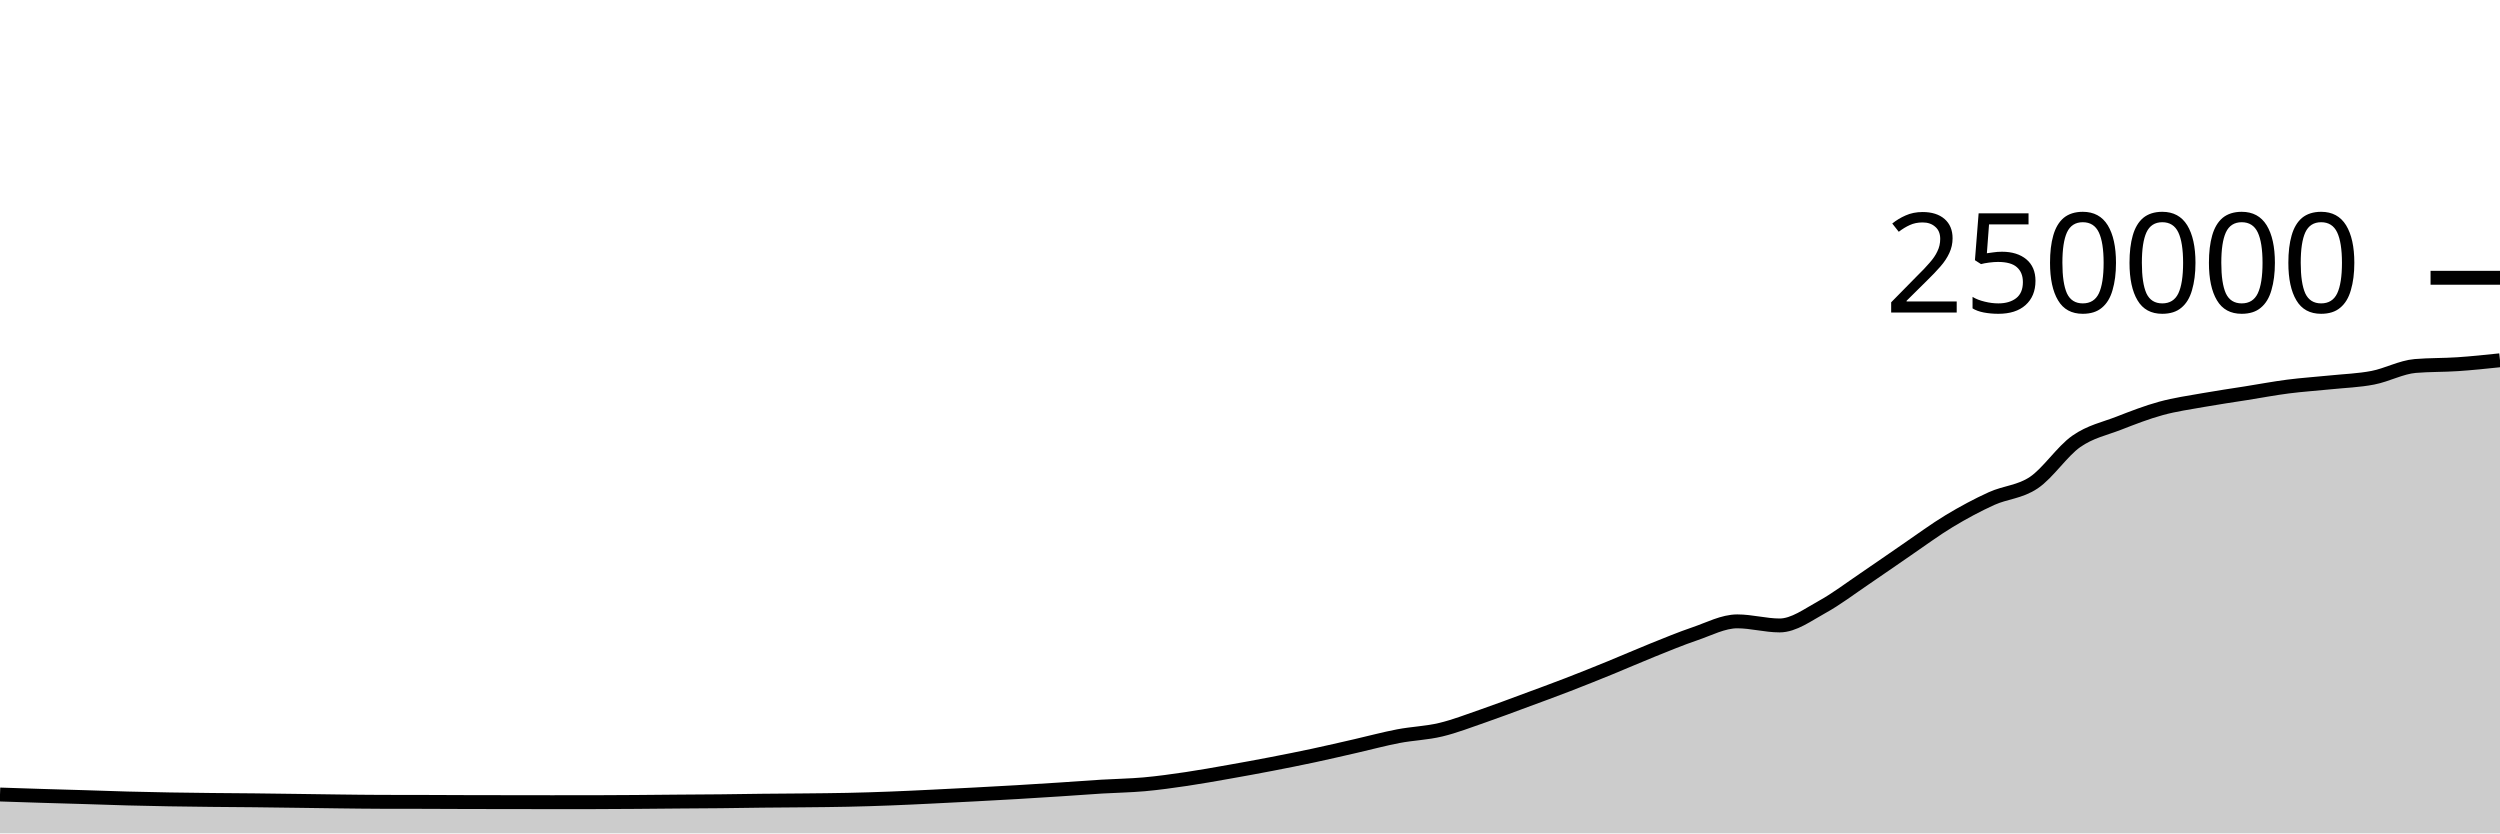
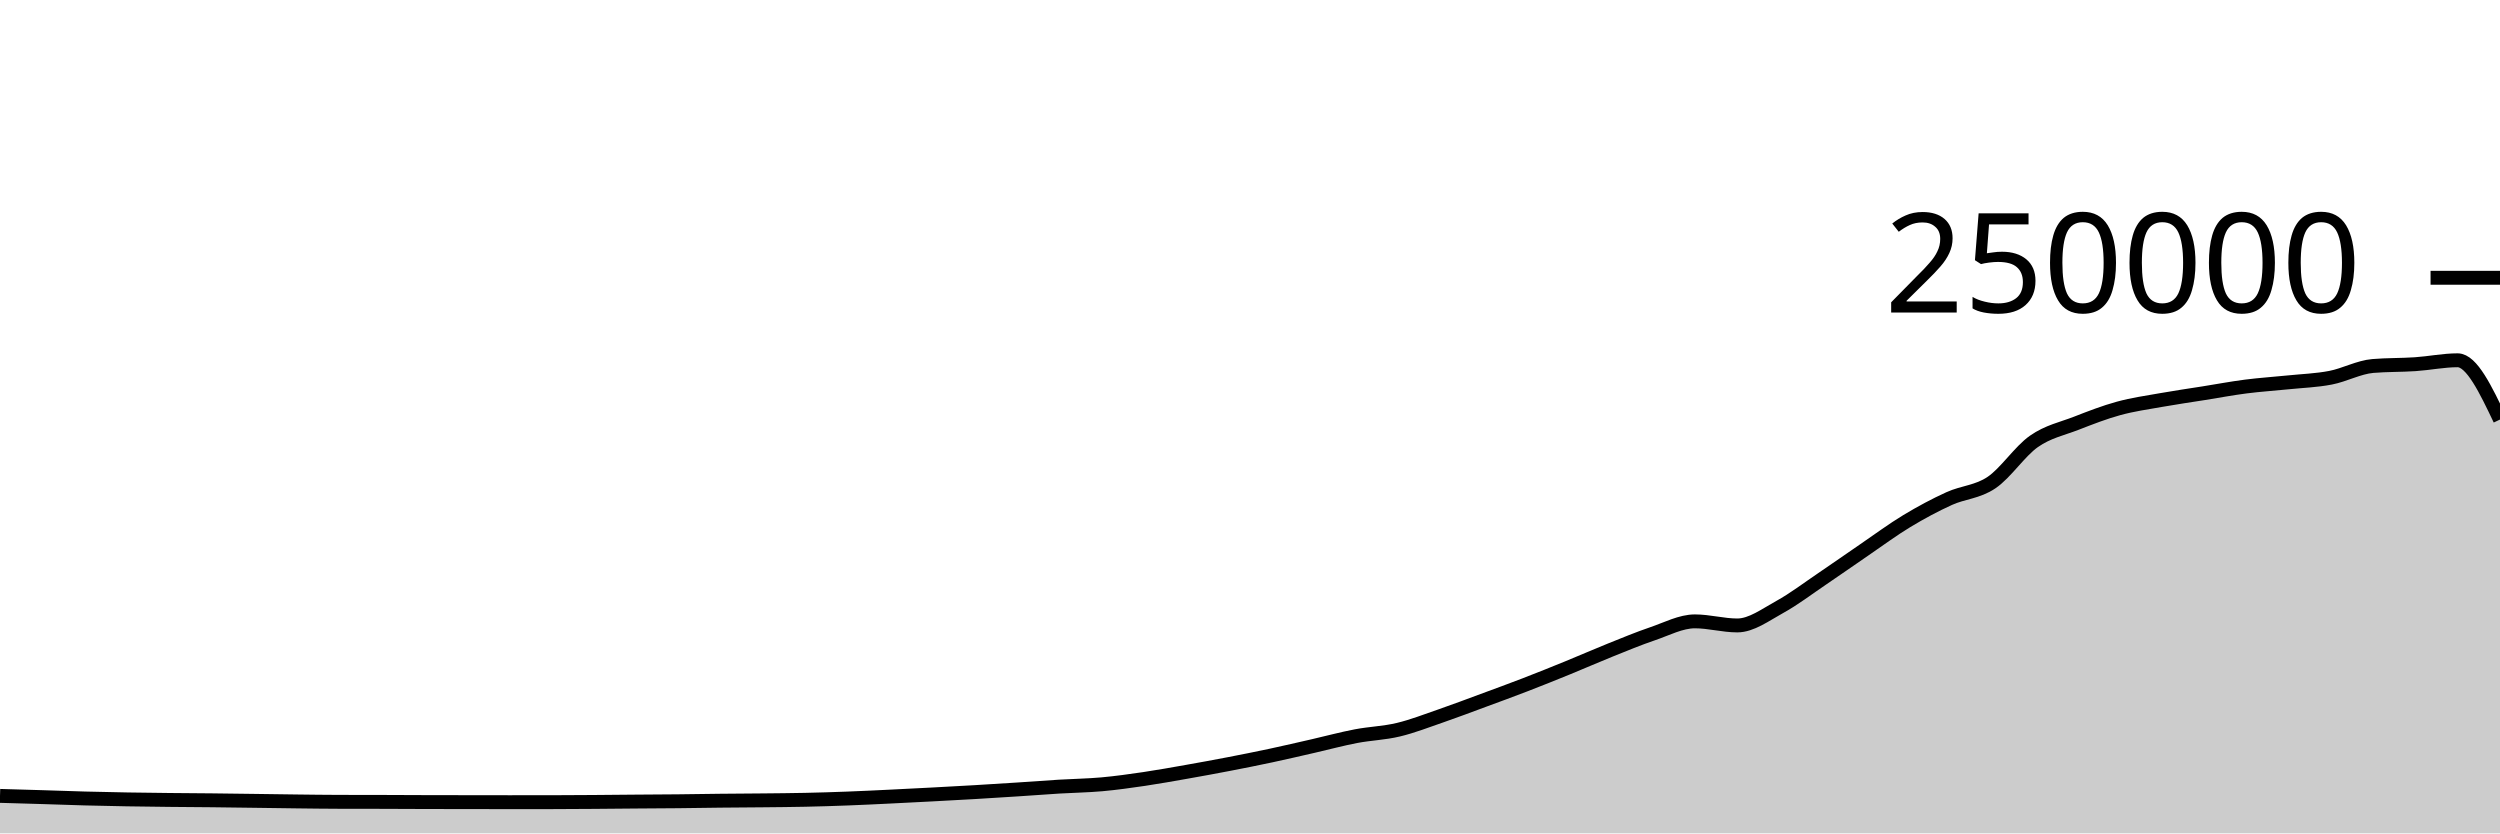
<svg xmlns="http://www.w3.org/2000/svg" viewBox="0 0 180 60">
  <g transform="translate(0,20)">
-     <path class="area" fill="rgba(0, 0, 0, 0.2)" d="M0,37.205C1.017,37.239,2.034,37.273,3.051,37.304C4.068,37.336,5.085,37.362,6.102,37.393C7.119,37.424,8.136,37.463,9.153,37.49C10.169,37.517,11.186,37.539,12.203,37.556C13.22,37.574,14.237,37.585,15.254,37.596C16.271,37.607,17.288,37.611,18.305,37.622C19.322,37.633,20.339,37.647,21.356,37.661C22.373,37.674,23.39,37.691,24.407,37.703C25.424,37.715,26.441,37.73,27.458,37.732C28.475,37.735,29.492,37.734,30.508,37.736C31.525,37.739,32.542,37.745,33.559,37.748C34.576,37.751,35.593,37.752,36.61,37.753C37.627,37.755,38.644,37.757,39.661,37.757C40.678,37.757,41.695,37.757,42.712,37.756C43.729,37.755,44.746,37.747,45.763,37.74C46.78,37.733,47.797,37.722,48.814,37.713C49.831,37.705,50.847,37.702,51.864,37.691C52.881,37.681,53.898,37.662,54.915,37.651C55.932,37.64,56.949,37.637,57.966,37.626C58.983,37.616,60,37.608,61.017,37.586C62.034,37.564,63.051,37.533,64.068,37.494C65.085,37.456,66.102,37.405,67.119,37.356C68.136,37.307,69.153,37.255,70.169,37.201C71.186,37.147,72.203,37.093,73.22,37.033C74.237,36.974,75.254,36.91,76.271,36.843C77.288,36.777,78.305,36.698,79.322,36.636C80.339,36.574,81.356,36.562,82.373,36.471C83.39,36.379,84.407,36.237,85.424,36.087C86.441,35.937,87.458,35.752,88.475,35.573C89.492,35.394,90.508,35.209,91.525,35.012C92.542,34.816,93.559,34.614,94.576,34.396C95.593,34.179,96.61,33.94,97.627,33.708C98.644,33.476,99.661,33.199,100.678,33.005C101.695,32.81,102.712,32.783,103.729,32.54C104.746,32.297,105.763,31.898,106.78,31.548C107.797,31.197,108.814,30.81,109.831,30.435C110.847,30.06,111.864,29.689,112.881,29.296C113.898,28.904,114.915,28.495,115.932,28.08C116.949,27.666,117.966,27.216,118.983,26.808C120,26.4,121.017,25.976,122.034,25.631C123.051,25.286,124.068,24.738,125.085,24.738C126.102,24.738,127.119,25.032,128.136,25.032C129.153,25.032,130.169,24.263,131.186,23.705C132.203,23.147,133.22,22.37,134.237,21.683C135.254,20.996,136.271,20.278,137.288,19.584C138.305,18.89,139.322,18.134,140.339,17.52C141.356,16.906,142.373,16.36,143.39,15.898C144.407,15.436,145.424,15.433,146.441,14.746C147.458,14.06,148.475,12.493,149.492,11.781C150.508,11.069,151.525,10.87,152.542,10.474C153.559,10.078,154.576,9.682,155.593,9.404C156.61,9.125,157.627,8.984,158.644,8.803C159.661,8.621,160.678,8.477,161.695,8.315C162.712,8.153,163.729,7.961,164.746,7.83C165.763,7.699,166.78,7.636,167.797,7.53C168.814,7.425,169.831,7.394,170.847,7.197C171.864,7.001,172.881,6.437,173.898,6.351C174.915,6.265,175.932,6.291,176.949,6.222C177.966,6.154,178.983,6.047,180,5.94L180,40C178.983,40,177.966,40,176.949,40C175.932,40,174.915,40,173.898,40C172.881,40,171.864,40,170.847,40C169.831,40,168.814,40,167.797,40C166.78,40,165.763,40,164.746,40C163.729,40,162.712,40,161.695,40C160.678,40,159.661,40,158.644,40C157.627,40,156.61,40,155.593,40C154.576,40,153.559,40,152.542,40C151.525,40,150.508,40,149.492,40C148.475,40,147.458,40,146.441,40C145.424,40,144.407,40,143.39,40C142.373,40,141.356,40,140.339,40C139.322,40,138.305,40,137.288,40C136.271,40,135.254,40,134.237,40C133.22,40,132.203,40,131.186,40C130.169,40,129.153,40,128.136,40C127.119,40,126.102,40,125.085,40C124.068,40,123.051,40,122.034,40C121.017,40,120,40,118.983,40C117.966,40,116.949,40,115.932,40C114.915,40,113.898,40,112.881,40C111.864,40,110.847,40,109.831,40C108.814,40,107.797,40,106.78,40C105.763,40,104.746,40,103.729,40C102.712,40,101.695,40,100.678,40C99.661,40,98.644,40,97.627,40C96.61,40,95.593,40,94.576,40C93.559,40,92.542,40,91.525,40C90.508,40,89.492,40,88.475,40C87.458,40,86.441,40,85.424,40C84.407,40,83.39,40,82.373,40C81.356,40,80.339,40,79.322,40C78.305,40,77.288,40,76.271,40C75.254,40,74.237,40,73.22,40C72.203,40,71.186,40,70.169,40C69.153,40,68.136,40,67.119,40C66.102,40,65.085,40,64.068,40C63.051,40,62.034,40,61.017,40C60,40,58.983,40,57.966,40C56.949,40,55.932,40,54.915,40C53.898,40,52.881,40,51.864,40C50.847,40,49.831,40,48.814,40C47.797,40,46.78,40,45.763,40C44.746,40,43.729,40,42.712,40C41.695,40,40.678,40,39.661,40C38.644,40,37.627,40,36.61,40C35.593,40,34.576,40,33.559,40C32.542,40,31.525,40,30.508,40C29.492,40,28.475,40,27.458,40C26.441,40,25.424,40,24.407,40C23.39,40,22.373,40,21.356,40C20.339,40,19.322,40,18.305,40C17.288,40,16.271,40,15.254,40C14.237,40,13.22,40,12.203,40C11.186,40,10.169,40,9.153,40C8.136,40,7.119,40,6.102,40C5.085,40,4.068,40,3.051,40C2.034,40,1.017,40,0,40Z" />
-     <path class="line" stroke="black" fill="none" d="M0,37.205C1.017,37.239,2.034,37.273,3.051,37.304C4.068,37.336,5.085,37.362,6.102,37.393C7.119,37.424,8.136,37.463,9.153,37.49C10.169,37.517,11.186,37.539,12.203,37.556C13.22,37.574,14.237,37.585,15.254,37.596C16.271,37.607,17.288,37.611,18.305,37.622C19.322,37.633,20.339,37.647,21.356,37.661C22.373,37.674,23.39,37.691,24.407,37.703C25.424,37.715,26.441,37.73,27.458,37.732C28.475,37.735,29.492,37.734,30.508,37.736C31.525,37.739,32.542,37.745,33.559,37.748C34.576,37.751,35.593,37.752,36.61,37.753C37.627,37.755,38.644,37.757,39.661,37.757C40.678,37.757,41.695,37.757,42.712,37.756C43.729,37.755,44.746,37.747,45.763,37.74C46.78,37.733,47.797,37.722,48.814,37.713C49.831,37.705,50.847,37.702,51.864,37.691C52.881,37.681,53.898,37.662,54.915,37.651C55.932,37.64,56.949,37.637,57.966,37.626C58.983,37.616,60,37.608,61.017,37.586C62.034,37.564,63.051,37.533,64.068,37.494C65.085,37.456,66.102,37.405,67.119,37.356C68.136,37.307,69.153,37.255,70.169,37.201C71.186,37.147,72.203,37.093,73.22,37.033C74.237,36.974,75.254,36.91,76.271,36.843C77.288,36.777,78.305,36.698,79.322,36.636C80.339,36.574,81.356,36.562,82.373,36.471C83.39,36.379,84.407,36.237,85.424,36.087C86.441,35.937,87.458,35.752,88.475,35.573C89.492,35.394,90.508,35.209,91.525,35.012C92.542,34.816,93.559,34.614,94.576,34.396C95.593,34.179,96.61,33.94,97.627,33.708C98.644,33.476,99.661,33.199,100.678,33.005C101.695,32.81,102.712,32.783,103.729,32.54C104.746,32.297,105.763,31.898,106.78,31.548C107.797,31.197,108.814,30.81,109.831,30.435C110.847,30.06,111.864,29.689,112.881,29.296C113.898,28.904,114.915,28.495,115.932,28.08C116.949,27.666,117.966,27.216,118.983,26.808C120,26.4,121.017,25.976,122.034,25.631C123.051,25.286,124.068,24.738,125.085,24.738C126.102,24.738,127.119,25.032,128.136,25.032C129.153,25.032,130.169,24.263,131.186,23.705C132.203,23.147,133.22,22.37,134.237,21.683C135.254,20.996,136.271,20.278,137.288,19.584C138.305,18.89,139.322,18.134,140.339,17.52C141.356,16.906,142.373,16.36,143.39,15.898C144.407,15.436,145.424,15.433,146.441,14.746C147.458,14.06,148.475,12.493,149.492,11.781C150.508,11.069,151.525,10.87,152.542,10.474C153.559,10.078,154.576,9.682,155.593,9.404C156.61,9.125,157.627,8.984,158.644,8.803C159.661,8.621,160.678,8.477,161.695,8.315C162.712,8.153,163.729,7.961,164.746,7.83C165.763,7.699,166.78,7.636,167.797,7.53C168.814,7.425,169.831,7.394,170.847,7.197C171.864,7.001,172.881,6.437,173.898,6.351C174.915,6.265,175.932,6.291,176.949,6.222C177.966,6.154,178.983,6.047,180,5.94" />
+     <path class="area" fill="rgba(0, 0, 0, 0.2)" d="M0,37.304C1.017,37.333,2.034,37.362,3.051,37.393C4.068,37.424,5.085,37.463,6.102,37.49C7.119,37.517,8.136,37.539,9.153,37.556C10.169,37.574,11.186,37.585,12.203,37.596C13.22,37.607,14.237,37.611,15.254,37.622C16.271,37.633,17.288,37.647,18.305,37.661C19.322,37.674,20.339,37.691,21.356,37.703C22.373,37.715,23.39,37.73,24.407,37.732C25.424,37.735,26.441,37.734,27.458,37.736C28.475,37.739,29.492,37.745,30.508,37.748C31.525,37.751,32.542,37.752,33.559,37.753C34.576,37.755,35.593,37.757,36.61,37.757C37.627,37.757,38.644,37.757,39.661,37.756C40.678,37.755,41.695,37.747,42.712,37.74C43.729,37.733,44.746,37.722,45.763,37.713C46.78,37.705,47.797,37.702,48.814,37.691C49.831,37.681,50.847,37.662,51.864,37.651C52.881,37.64,53.898,37.637,54.915,37.626C55.932,37.616,56.949,37.608,57.966,37.586C58.983,37.564,60,37.533,61.017,37.494C62.034,37.456,63.051,37.405,64.068,37.356C65.085,37.307,66.102,37.255,67.119,37.201C68.136,37.147,69.153,37.093,70.169,37.033C71.186,36.974,72.203,36.91,73.22,36.843C74.237,36.777,75.254,36.698,76.271,36.636C77.288,36.574,78.305,36.562,79.322,36.471C80.339,36.379,81.356,36.237,82.373,36.087C83.39,35.937,84.407,35.752,85.424,35.573C86.441,35.394,87.458,35.209,88.475,35.012C89.492,34.816,90.508,34.614,91.525,34.396C92.542,34.179,93.559,33.94,94.576,33.708C95.593,33.476,96.61,33.199,97.627,33.005C98.644,32.81,99.661,32.783,100.678,32.54C101.695,32.297,102.712,31.898,103.729,31.548C104.746,31.197,105.763,30.81,106.78,30.435C107.797,30.06,108.814,29.689,109.831,29.296C110.847,28.904,111.864,28.495,112.881,28.08C113.898,27.666,114.915,27.216,115.932,26.808C116.949,26.4,117.966,25.976,118.983,25.631C120,25.286,121.017,24.738,122.034,24.738C123.051,24.738,124.068,25.032,125.085,25.032C126.102,25.032,127.119,24.263,128.136,23.705C129.153,23.147,130.169,22.37,131.186,21.683C132.203,20.996,133.22,20.278,134.237,19.584C135.254,18.89,136.271,18.134,137.288,17.52C138.305,16.906,139.322,16.36,140.339,15.898C141.356,15.436,142.373,15.433,143.39,14.746C144.407,14.06,145.424,12.493,146.441,11.781C147.458,11.069,148.475,10.87,149.492,10.474C150.508,10.078,151.525,9.682,152.542,9.404C153.559,9.125,154.576,8.984,155.593,8.803C156.61,8.621,157.627,8.477,158.644,8.315C159.661,8.153,160.678,7.961,161.695,7.83C162.712,7.699,163.729,7.636,164.746,7.53C165.763,7.425,166.78,7.394,167.797,7.197C168.814,7.001,169.831,6.437,170.847,6.351C171.864,6.265,172.881,6.291,173.898,6.222C174.915,6.154,175.932,5.94,176.949,5.94C177.966,5.94,178.983,8.074,180,10.207L180,40C178.983,40,177.966,40,176.949,40C175.932,40,174.915,40,173.898,40C172.881,40,171.864,40,170.847,40C169.831,40,168.814,40,167.797,40C166.78,40,165.763,40,164.746,40C163.729,40,162.712,40,161.695,40C160.678,40,159.661,40,158.644,40C157.627,40,156.61,40,155.593,40C154.576,40,153.559,40,152.542,40C151.525,40,150.508,40,149.492,40C148.475,40,147.458,40,146.441,40C145.424,40,144.407,40,143.39,40C142.373,40,141.356,40,140.339,40C139.322,40,138.305,40,137.288,40C136.271,40,135.254,40,134.237,40C133.22,40,132.203,40,131.186,40C130.169,40,129.153,40,128.136,40C127.119,40,126.102,40,125.085,40C124.068,40,123.051,40,122.034,40C121.017,40,120,40,118.983,40C117.966,40,116.949,40,115.932,40C114.915,40,113.898,40,112.881,40C111.864,40,110.847,40,109.831,40C108.814,40,107.797,40,106.78,40C105.763,40,104.746,40,103.729,40C102.712,40,101.695,40,100.678,40C99.661,40,98.644,40,97.627,40C96.61,40,95.593,40,94.576,40C93.559,40,92.542,40,91.525,40C90.508,40,89.492,40,88.475,40C87.458,40,86.441,40,85.424,40C84.407,40,83.39,40,82.373,40C81.356,40,80.339,40,79.322,40C78.305,40,77.288,40,76.271,40C75.254,40,74.237,40,73.22,40C72.203,40,71.186,40,70.169,40C69.153,40,68.136,40,67.119,40C66.102,40,65.085,40,64.068,40C63.051,40,62.034,40,61.017,40C60,40,58.983,40,57.966,40C56.949,40,55.932,40,54.915,40C53.898,40,52.881,40,51.864,40C50.847,40,49.831,40,48.814,40C47.797,40,46.78,40,45.763,40C44.746,40,43.729,40,42.712,40C41.695,40,40.678,40,39.661,40C38.644,40,37.627,40,36.61,40C35.593,40,34.576,40,33.559,40C32.542,40,31.525,40,30.508,40C29.492,40,28.475,40,27.458,40C26.441,40,25.424,40,24.407,40C23.39,40,22.373,40,21.356,40C20.339,40,19.322,40,18.305,40C17.288,40,16.271,40,15.254,40C14.237,40,13.22,40,12.203,40C11.186,40,10.169,40,9.153,40C8.136,40,7.119,40,6.102,40C5.085,40,4.068,40,3.051,40C2.034,40,1.017,40,0,40Z" />
+     <path class="line" stroke="black" fill="none" d="M0,37.304C1.017,37.333,2.034,37.362,3.051,37.393C4.068,37.424,5.085,37.463,6.102,37.49C7.119,37.517,8.136,37.539,9.153,37.556C10.169,37.574,11.186,37.585,12.203,37.596C13.22,37.607,14.237,37.611,15.254,37.622C16.271,37.633,17.288,37.647,18.305,37.661C19.322,37.674,20.339,37.691,21.356,37.703C22.373,37.715,23.39,37.73,24.407,37.732C25.424,37.735,26.441,37.734,27.458,37.736C28.475,37.739,29.492,37.745,30.508,37.748C31.525,37.751,32.542,37.752,33.559,37.753C34.576,37.755,35.593,37.757,36.61,37.757C37.627,37.757,38.644,37.757,39.661,37.756C40.678,37.755,41.695,37.747,42.712,37.74C43.729,37.733,44.746,37.722,45.763,37.713C46.78,37.705,47.797,37.702,48.814,37.691C49.831,37.681,50.847,37.662,51.864,37.651C52.881,37.64,53.898,37.637,54.915,37.626C55.932,37.616,56.949,37.608,57.966,37.586C58.983,37.564,60,37.533,61.017,37.494C62.034,37.456,63.051,37.405,64.068,37.356C65.085,37.307,66.102,37.255,67.119,37.201C68.136,37.147,69.153,37.093,70.169,37.033C71.186,36.974,72.203,36.91,73.22,36.843C74.237,36.777,75.254,36.698,76.271,36.636C77.288,36.574,78.305,36.562,79.322,36.471C80.339,36.379,81.356,36.237,82.373,36.087C83.39,35.937,84.407,35.752,85.424,35.573C86.441,35.394,87.458,35.209,88.475,35.012C89.492,34.816,90.508,34.614,91.525,34.396C92.542,34.179,93.559,33.94,94.576,33.708C95.593,33.476,96.61,33.199,97.627,33.005C98.644,32.81,99.661,32.783,100.678,32.54C101.695,32.297,102.712,31.898,103.729,31.548C104.746,31.197,105.763,30.81,106.78,30.435C107.797,30.06,108.814,29.689,109.831,29.296C110.847,28.904,111.864,28.495,112.881,28.08C113.898,27.666,114.915,27.216,115.932,26.808C116.949,26.4,117.966,25.976,118.983,25.631C120,25.286,121.017,24.738,122.034,24.738C123.051,24.738,124.068,25.032,125.085,25.032C126.102,25.032,127.119,24.263,128.136,23.705C129.153,23.147,130.169,22.37,131.186,21.683C132.203,20.996,133.22,20.278,134.237,19.584C135.254,18.89,136.271,18.134,137.288,17.52C138.305,16.906,139.322,16.36,140.339,15.898C141.356,15.436,142.373,15.433,143.39,14.746C144.407,14.06,145.424,12.493,146.441,11.781C147.458,11.069,148.475,10.87,149.492,10.474C150.508,10.078,151.525,9.682,152.542,9.404C153.559,9.125,154.576,8.984,155.593,8.803C156.61,8.621,157.627,8.477,158.644,8.315C159.661,8.153,160.678,7.961,161.695,7.83C162.712,7.699,163.729,7.636,164.746,7.53C165.763,7.425,166.78,7.394,167.797,7.197C168.814,7.001,169.831,6.437,170.847,6.351C171.864,6.265,172.881,6.291,173.898,6.222C174.915,6.154,175.932,5.94,176.949,5.94C177.966,5.94,178.983,8.074,180,10.207" />
    <path class="axis-ceiling" stroke-width="1" stroke="black" fill="none" d="M175,0L180,0" />
    <text class="axis-ceiling-label" font-family="sans-serif" text-anchor="end" font-size="10px" x="170" y="2.5">250000</text>
  </g>
</svg>
